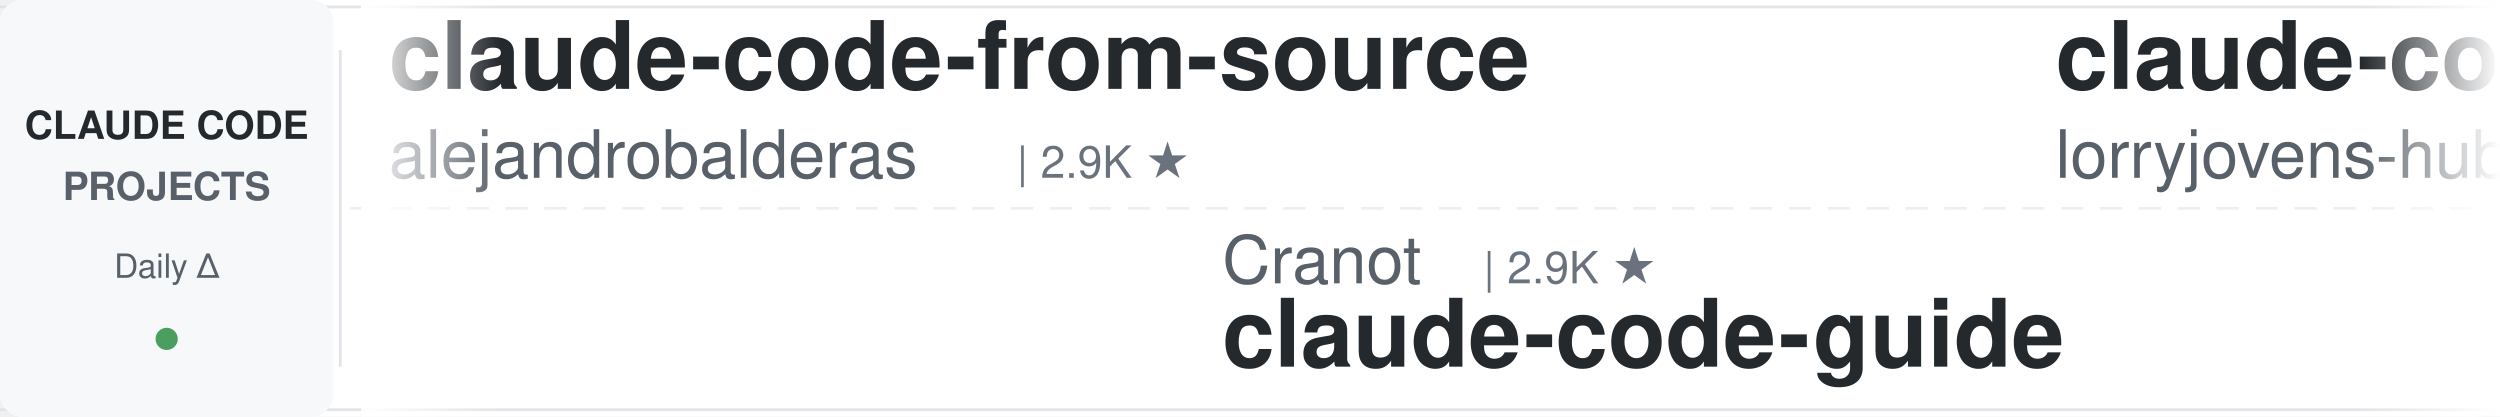
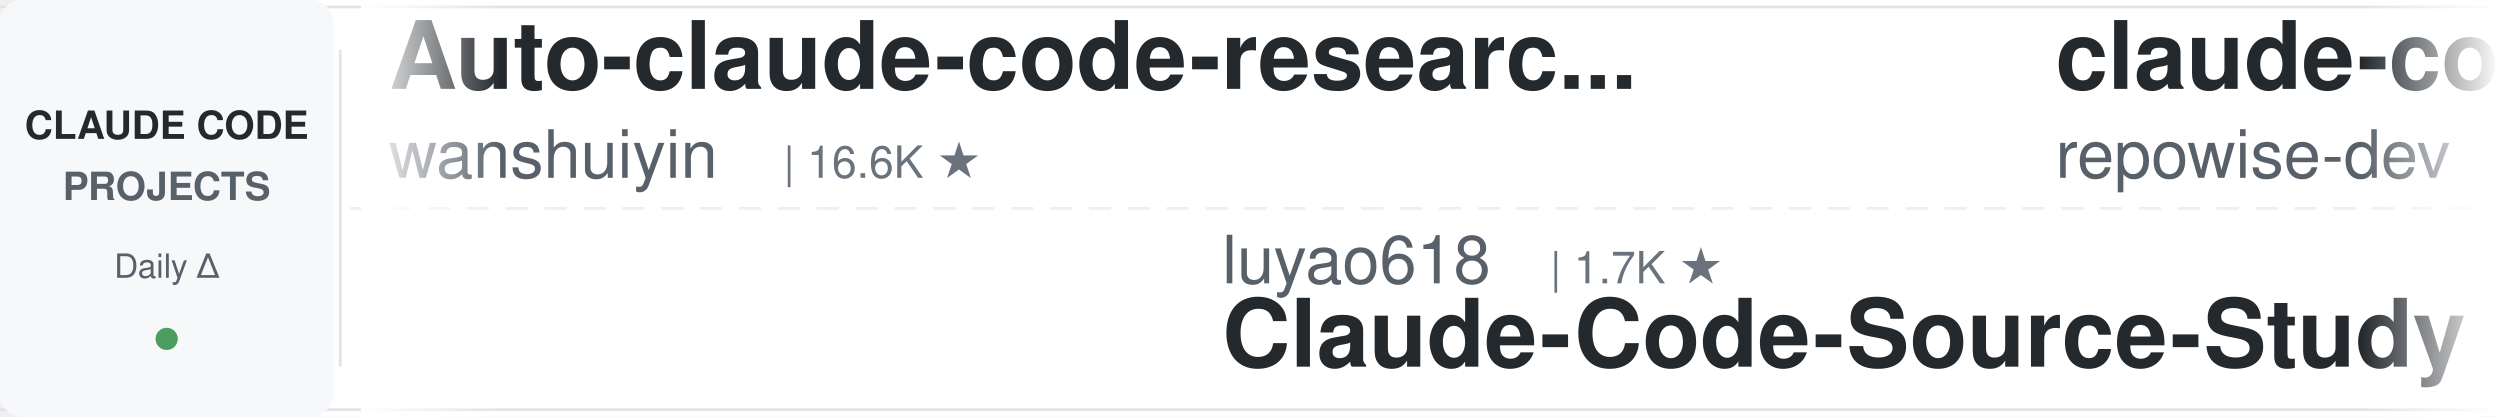
<svg xmlns="http://www.w3.org/2000/svg" width="900" height="150">
  <defs>
    <linearGradient id="leftFade" x1="0%" y1="0%" x2="100%" y2="0%">
      <stop offset="0%" style="stop-color:#ffffff;stop-opacity:1" />
      <stop offset="100%" style="stop-color:#ffffff;stop-opacity:0" />
    </linearGradient>
    <linearGradient id="rightFade" x1="0%" y1="0%" x2="100%" y2="0%">
      <stop offset="0%" style="stop-color:#ffffff;stop-opacity:0" />
      <stop offset="100%" style="stop-color:#ffffff;stop-opacity:1" />
    </linearGradient>
  </defs>
  <rect width="900" height="150" fill="#ffffff" rx="8" />
  <rect x="0" y="2" width="900" height="1" fill="#e1e4e8" />
  <rect x="0" y="147" width="900" height="1" fill="#e1e4e8" />
  <line x1="0" y1="75" x2="900" y2="75" stroke="#e1e4e8" stroke-width="1" stroke-dasharray="8 6" opacity="0.6" />
  <rect x="0" y="0" width="120" height="150" fill="#f6f8fa" rx="8" />
  <text x="60" y="50" font-family="-apple-system, BlinkMacSystemFont, 'Segoe UI', Helvetica, Arial, sans-serif" font-size="14" font-weight="600" fill="#24292e" text-anchor="middle">CLAUDE CODE</text>
  <text x="60" y="72" font-family="-apple-system, BlinkMacSystemFont, 'Segoe UI', Helvetica, Arial, sans-serif" font-size="14" font-weight="600" fill="#586069" text-anchor="middle">PROJECTS</text>
  <text x="60" y="100" font-family="-apple-system, BlinkMacSystemFont, 'Segoe UI', Helvetica, Arial, sans-serif" font-size="12" font-weight="500" fill="#586069" text-anchor="middle">Daily Δ</text>
  <circle cx="60" cy="122" r="4" fill="#22863a" opacity="0.8" />
  <rect x="122" y="18" width="1" height="114" fill="#e1e4e8" />
  <clipPath id="tickerClip">
    <rect x="130" y="0" width="770" height="150" />
  </clipPath>
  <g clip-path="url(#tickerClip)">
    <g id="tickerItems">
      <animateTransform attributeName="transform" attributeType="XML" type="translate" from="0 0" to="-3000 0" dur="54s" repeatCount="indefinite" />
      <g transform="translate(0, 0)">
-         <text x="140" y="32" font-family="-apple-system, BlinkMacSystemFont, 'Segoe UI', Helvetica, Arial, sans-serif" font-size="34" font-weight="600" fill="#24292e">claude-code-from-source</text>
-         <text x="140" y="64" font-family="-apple-system, BlinkMacSystemFont, 'Segoe UI', Helvetica, Arial, sans-serif" font-size="24" font-weight="400" fill="#586069">alejandrobalderas</text>
-         <text x="366" y="64" font-family="-apple-system, BlinkMacSystemFont, 'Segoe UI', Helvetica, Arial, sans-serif" font-size="16" font-weight="500" fill="#6a737d">| 2.9K ★</text>
+         <text x="140" y="32" font-family="-apple-system, BlinkMacSystemFont, 'Segoe UI', Helvetica, Arial, sans-serif" font-size="34" font-weight="600" fill="#24292e">Auto-claude-code-researc...</text>
+         <text x="140" y="64" font-family="-apple-system, BlinkMacSystemFont, 'Segoe UI', Helvetica, Arial, sans-serif" font-size="24" font-weight="400" fill="#586069">wanshuiyin</text>
+         <text x="282" y="64" font-family="-apple-system, BlinkMacSystemFont, 'Segoe UI', Helvetica, Arial, sans-serif" font-size="16" font-weight="500" fill="#6a737d">| 16.6K ★</text>
      </g>
      <g transform="translate(300, 0)">
-         <text x="140" y="102" font-family="-apple-system, BlinkMacSystemFont, 'Segoe UI', Helvetica, Arial, sans-serif" font-size="24" font-weight="400" fill="#586069">Cranot</text>
-         <text x="234" y="102" font-family="-apple-system, BlinkMacSystemFont, 'Segoe UI', Helvetica, Arial, sans-serif" font-size="16" font-weight="500" fill="#6a737d">| 2.9K ★</text>
-         <text x="140" y="132" font-family="-apple-system, BlinkMacSystemFont, 'Segoe UI', Helvetica, Arial, sans-serif" font-size="34" font-weight="600" fill="#24292e">claude-code-guide</text>
+         <text x="140" y="102" font-family="-apple-system, BlinkMacSystemFont, 'Segoe UI', Helvetica, Arial, sans-serif" font-size="24" font-weight="400" fill="#586069">luyao618</text>
+         <text x="258" y="102" font-family="-apple-system, BlinkMacSystemFont, 'Segoe UI', Helvetica, Arial, sans-serif" font-size="16" font-weight="500" fill="#6a737d">| 1.7K ★</text>
+         <text x="140" y="132" font-family="-apple-system, BlinkMacSystemFont, 'Segoe UI', Helvetica, Arial, sans-serif" font-size="34" font-weight="600" fill="#24292e">Claude-Code-Source-Study</text>
      </g>
      <g transform="translate(600, 0)">
-         <text x="140" y="32" font-family="-apple-system, BlinkMacSystemFont, 'Segoe UI', Helvetica, Arial, sans-serif" font-size="34" font-weight="600" fill="#24292e">claude-code-rust</text>
-         <text x="140" y="64" font-family="-apple-system, BlinkMacSystemFont, 'Segoe UI', Helvetica, Arial, sans-serif" font-size="24" font-weight="400" fill="#586069">lorryjovens-hub</text>
-         <text x="342" y="64" font-family="-apple-system, BlinkMacSystemFont, 'Segoe UI', Helvetica, Arial, sans-serif" font-size="16" font-weight="500" fill="#6a737d">| 1.7K ★</text>
+         <text x="140" y="32" font-family="-apple-system, BlinkMacSystemFont, 'Segoe UI', Helvetica, Arial, sans-serif" font-size="34" font-weight="600" fill="#24292e">claude-code-prompts</text>
+         <text x="140" y="64" font-family="-apple-system, BlinkMacSystemFont, 'Segoe UI', Helvetica, Arial, sans-serif" font-size="24" font-weight="400" fill="#586069">repowise-dev</text>
+         <text x="306" y="64" font-family="-apple-system, BlinkMacSystemFont, 'Segoe UI', Helvetica, Arial, sans-serif" font-size="16" font-weight="500" fill="#6a737d">| 1.2K ★</text>
      </g>
      <g transform="translate(900, 0)">
-         <text x="140" y="102" font-family="-apple-system, BlinkMacSystemFont, 'Segoe UI', Helvetica, Arial, sans-serif" font-size="24" font-weight="400" fill="#586069">Windy3f3f3f3f</text>
-         <text x="318" y="102" font-family="-apple-system, BlinkMacSystemFont, 'Segoe UI', Helvetica, Arial, sans-serif" font-size="16" font-weight="500" fill="#6a737d">| 2.7K ★</text>
-         <text x="140" y="132" font-family="-apple-system, BlinkMacSystemFont, 'Segoe UI', Helvetica, Arial, sans-serif" font-size="34" font-weight="600" fill="#24292e">claude-code-from-scratch</text>
+         <text x="140" y="102" font-family="-apple-system, BlinkMacSystemFont, 'Segoe UI', Helvetica, Arial, sans-serif" font-size="24" font-weight="400" fill="#586069">AICoderTudou</text>
+         <text x="306" y="102" font-family="-apple-system, BlinkMacSystemFont, 'Segoe UI', Helvetica, Arial, sans-serif" font-size="16" font-weight="500" fill="#6a737d">| 494 ★</text>
+         <text x="140" y="132" font-family="-apple-system, BlinkMacSystemFont, 'Segoe UI', Helvetica, Arial, sans-serif" font-size="34" font-weight="600" fill="#24292e">claude-code-tudou</text>
      </g>
      <g transform="translate(1200, 0)">
-         <text x="140" y="32" font-family="-apple-system, BlinkMacSystemFont, 'Segoe UI', Helvetica, Arial, sans-serif" font-size="34" font-weight="600" fill="#24292e">awesome-claude-code</text>
-         <text x="140" y="64" font-family="-apple-system, BlinkMacSystemFont, 'Segoe UI', Helvetica, Arial, sans-serif" font-size="24" font-weight="400" fill="#586069">jqueryscript</text>
-         <text x="306" y="64" font-family="-apple-system, BlinkMacSystemFont, 'Segoe UI', Helvetica, Arial, sans-serif" font-size="16" font-weight="500" fill="#6a737d">| 518 ★</text>
+         <text x="140" y="32" font-family="-apple-system, BlinkMacSystemFont, 'Segoe UI', Helvetica, Arial, sans-serif" font-size="34" font-weight="600" fill="#24292e">claude-code-analysis</text>
+         <text x="140" y="64" font-family="-apple-system, BlinkMacSystemFont, 'Segoe UI', Helvetica, Arial, sans-serif" font-size="24" font-weight="400" fill="#586069">liuup</text>
+         <text x="222" y="64" font-family="-apple-system, BlinkMacSystemFont, 'Segoe UI', Helvetica, Arial, sans-serif" font-size="16" font-weight="500" fill="#6a737d">| 4.0K ★</text>
      </g>
      <g transform="translate(1500, 0)">
-         <text x="140" y="102" font-family="-apple-system, BlinkMacSystemFont, 'Segoe UI', Helvetica, Arial, sans-serif" font-size="24" font-weight="400" fill="#586069">ChrisWiles</text>
-         <text x="282" y="102" font-family="-apple-system, BlinkMacSystemFont, 'Segoe UI', Helvetica, Arial, sans-serif" font-size="16" font-weight="500" fill="#6a737d">| 6.1K ★</text>
-         <text x="140" y="132" font-family="-apple-system, BlinkMacSystemFont, 'Segoe UI', Helvetica, Arial, sans-serif" font-size="34" font-weight="600" fill="#24292e">claude-code-showcase</text>
+         <text x="140" y="102" font-family="-apple-system, BlinkMacSystemFont, 'Segoe UI', Helvetica, Arial, sans-serif" font-size="24" font-weight="400" fill="#586069">asgeirtj</text>
+         <text x="258" y="102" font-family="-apple-system, BlinkMacSystemFont, 'Segoe UI', Helvetica, Arial, sans-serif" font-size="16" font-weight="500" fill="#6a737d">| 68.2K ★</text>
+         <text x="140" y="132" font-family="-apple-system, BlinkMacSystemFont, 'Segoe UI', Helvetica, Arial, sans-serif" font-size="34" font-weight="600" fill="#24292e">system_prompts_leaks</text>
      </g>
      <g transform="translate(1800, 0)">
-         <text x="140" y="32" font-family="-apple-system, BlinkMacSystemFont, 'Segoe UI', Helvetica, Arial, sans-serif" font-size="34" font-weight="600" fill="#24292e">claude-code-router</text>
-         <text x="140" y="64" font-family="-apple-system, BlinkMacSystemFont, 'Segoe UI', Helvetica, Arial, sans-serif" font-size="24" font-weight="400" fill="#586069">musistudio</text>
-         <text x="282" y="64" font-family="-apple-system, BlinkMacSystemFont, 'Segoe UI', Helvetica, Arial, sans-serif" font-size="16" font-weight="500" fill="#6a737d">| 37.4K ★</text>
+         <text x="140" y="32" font-family="-apple-system, BlinkMacSystemFont, 'Segoe UI', Helvetica, Arial, sans-serif" font-size="34" font-weight="600" fill="#24292e">edmunds-claude-code</text>
+         <text x="140" y="64" font-family="-apple-system, BlinkMacSystemFont, 'Segoe UI', Helvetica, Arial, sans-serif" font-size="24" font-weight="400" fill="#586069">edmund-io</text>
+         <text x="270" y="64" font-family="-apple-system, BlinkMacSystemFont, 'Segoe UI', Helvetica, Arial, sans-serif" font-size="16" font-weight="500" fill="#6a737d">| 1.5K ★</text>
      </g>
      <g transform="translate(2100, 0)">
-         <text x="140" y="102" font-family="-apple-system, BlinkMacSystemFont, 'Segoe UI', Helvetica, Arial, sans-serif" font-size="24" font-weight="400" fill="#586069">repowise-dev</text>
-         <text x="306" y="102" font-family="-apple-system, BlinkMacSystemFont, 'Segoe UI', Helvetica, Arial, sans-serif" font-size="16" font-weight="500" fill="#6a737d">| 1.2K ★</text>
-         <text x="140" y="132" font-family="-apple-system, BlinkMacSystemFont, 'Segoe UI', Helvetica, Arial, sans-serif" font-size="34" font-weight="600" fill="#24292e">claude-code-prompts</text>
+         <text x="140" y="102" font-family="-apple-system, BlinkMacSystemFont, 'Segoe UI', Helvetica, Arial, sans-serif" font-size="24" font-weight="400" fill="#586069">OneRedOak</text>
+         <text x="270" y="102" font-family="-apple-system, BlinkMacSystemFont, 'Segoe UI', Helvetica, Arial, sans-serif" font-size="16" font-weight="500" fill="#6a737d">| 3.9K ★</text>
+         <text x="140" y="132" font-family="-apple-system, BlinkMacSystemFont, 'Segoe UI', Helvetica, Arial, sans-serif" font-size="34" font-weight="600" fill="#24292e">claude-code-workflows</text>
      </g>
      <g transform="translate(2400, 0)">
-         <text x="140" y="32" font-family="-apple-system, BlinkMacSystemFont, 'Segoe UI', Helvetica, Arial, sans-serif" font-size="34" font-weight="600" fill="#24292e">claude-code-base-action</text>
-         <text x="140" y="64" font-family="-apple-system, BlinkMacSystemFont, 'Segoe UI', Helvetica, Arial, sans-serif" font-size="24" font-weight="400" fill="#586069">anthropics</text>
-         <text x="282" y="64" font-family="-apple-system, BlinkMacSystemFont, 'Segoe UI', Helvetica, Arial, sans-serif" font-size="16" font-weight="500" fill="#6a737d">| 988 ★</text>
+         <text x="140" y="32" font-family="-apple-system, BlinkMacSystemFont, 'Segoe UI', Helvetica, Arial, sans-serif" font-size="34" font-weight="600" fill="#24292e">claude-code-rev</text>
+         <text x="140" y="64" font-family="-apple-system, BlinkMacSystemFont, 'Segoe UI', Helvetica, Arial, sans-serif" font-size="24" font-weight="400" fill="#586069">oboard</text>
+         <text x="234" y="64" font-family="-apple-system, BlinkMacSystemFont, 'Segoe UI', Helvetica, Arial, sans-serif" font-size="16" font-weight="500" fill="#6a737d">| 3.3K ★</text>
      </g>
      <g transform="translate(2700, 0)">
-         <text x="140" y="102" font-family="-apple-system, BlinkMacSystemFont, 'Segoe UI', Helvetica, Arial, sans-serif" font-size="24" font-weight="400" fill="#586069">zebbern</text>
-         <text x="246" y="102" font-family="-apple-system, BlinkMacSystemFont, 'Segoe UI', Helvetica, Arial, sans-serif" font-size="16" font-weight="500" fill="#6a737d">| 4.6K ★</text>
-         <text x="140" y="132" font-family="-apple-system, BlinkMacSystemFont, 'Segoe UI', Helvetica, Arial, sans-serif" font-size="34" font-weight="600" fill="#24292e">claude-code-guide</text>
+         <text x="140" y="102" font-family="-apple-system, BlinkMacSystemFont, 'Segoe UI', Helvetica, Arial, sans-serif" font-size="24" font-weight="400" fill="#586069">ykdojo</text>
+         <text x="234" y="102" font-family="-apple-system, BlinkMacSystemFont, 'Segoe UI', Helvetica, Arial, sans-serif" font-size="16" font-weight="500" fill="#6a737d">| 10.1K ★</text>
+         <text x="140" y="132" font-family="-apple-system, BlinkMacSystemFont, 'Segoe UI', Helvetica, Arial, sans-serif" font-size="34" font-weight="600" fill="#24292e">claude-code-tips</text>
      </g>
      <g transform="translate(3000, 0)">
-         <text x="140" y="32" font-family="-apple-system, BlinkMacSystemFont, 'Segoe UI', Helvetica, Arial, sans-serif" font-size="34" font-weight="600" fill="#24292e">claude-code-from-source</text>
-         <text x="140" y="64" font-family="-apple-system, BlinkMacSystemFont, 'Segoe UI', Helvetica, Arial, sans-serif" font-size="24" font-weight="400" fill="#586069">alejandrobalderas</text>
-         <text x="366" y="64" font-family="-apple-system, BlinkMacSystemFont, 'Segoe UI', Helvetica, Arial, sans-serif" font-size="16" font-weight="500" fill="#6a737d">| 2.9K ★</text>
+         <text x="140" y="32" font-family="-apple-system, BlinkMacSystemFont, 'Segoe UI', Helvetica, Arial, sans-serif" font-size="34" font-weight="600" fill="#24292e">Auto-claude-code-researc...</text>
+         <text x="140" y="64" font-family="-apple-system, BlinkMacSystemFont, 'Segoe UI', Helvetica, Arial, sans-serif" font-size="24" font-weight="400" fill="#586069">wanshuiyin</text>
+         <text x="282" y="64" font-family="-apple-system, BlinkMacSystemFont, 'Segoe UI', Helvetica, Arial, sans-serif" font-size="16" font-weight="500" fill="#6a737d">| 16.6K ★</text>
      </g>
      <g transform="translate(3300, 0)">
-         <text x="140" y="102" font-family="-apple-system, BlinkMacSystemFont, 'Segoe UI', Helvetica, Arial, sans-serif" font-size="24" font-weight="400" fill="#586069">Cranot</text>
-         <text x="234" y="102" font-family="-apple-system, BlinkMacSystemFont, 'Segoe UI', Helvetica, Arial, sans-serif" font-size="16" font-weight="500" fill="#6a737d">| 2.9K ★</text>
-         <text x="140" y="132" font-family="-apple-system, BlinkMacSystemFont, 'Segoe UI', Helvetica, Arial, sans-serif" font-size="34" font-weight="600" fill="#24292e">claude-code-guide</text>
+         <text x="140" y="102" font-family="-apple-system, BlinkMacSystemFont, 'Segoe UI', Helvetica, Arial, sans-serif" font-size="24" font-weight="400" fill="#586069">luyao618</text>
+         <text x="258" y="102" font-family="-apple-system, BlinkMacSystemFont, 'Segoe UI', Helvetica, Arial, sans-serif" font-size="16" font-weight="500" fill="#6a737d">| 1.7K ★</text>
+         <text x="140" y="132" font-family="-apple-system, BlinkMacSystemFont, 'Segoe UI', Helvetica, Arial, sans-serif" font-size="34" font-weight="600" fill="#24292e">Claude-Code-Source-Study</text>
      </g>
      <g transform="translate(3600, 0)">
-         <text x="140" y="32" font-family="-apple-system, BlinkMacSystemFont, 'Segoe UI', Helvetica, Arial, sans-serif" font-size="34" font-weight="600" fill="#24292e">claude-code-rust</text>
-         <text x="140" y="64" font-family="-apple-system, BlinkMacSystemFont, 'Segoe UI', Helvetica, Arial, sans-serif" font-size="24" font-weight="400" fill="#586069">lorryjovens-hub</text>
-         <text x="342" y="64" font-family="-apple-system, BlinkMacSystemFont, 'Segoe UI', Helvetica, Arial, sans-serif" font-size="16" font-weight="500" fill="#6a737d">| 1.7K ★</text>
+         <text x="140" y="32" font-family="-apple-system, BlinkMacSystemFont, 'Segoe UI', Helvetica, Arial, sans-serif" font-size="34" font-weight="600" fill="#24292e">claude-code-prompts</text>
+         <text x="140" y="64" font-family="-apple-system, BlinkMacSystemFont, 'Segoe UI', Helvetica, Arial, sans-serif" font-size="24" font-weight="400" fill="#586069">repowise-dev</text>
+         <text x="306" y="64" font-family="-apple-system, BlinkMacSystemFont, 'Segoe UI', Helvetica, Arial, sans-serif" font-size="16" font-weight="500" fill="#6a737d">| 1.2K ★</text>
      </g>
      <g transform="translate(3900, 0)">
-         <text x="140" y="102" font-family="-apple-system, BlinkMacSystemFont, 'Segoe UI', Helvetica, Arial, sans-serif" font-size="24" font-weight="400" fill="#586069">Windy3f3f3f3f</text>
-         <text x="318" y="102" font-family="-apple-system, BlinkMacSystemFont, 'Segoe UI', Helvetica, Arial, sans-serif" font-size="16" font-weight="500" fill="#6a737d">| 2.7K ★</text>
-         <text x="140" y="132" font-family="-apple-system, BlinkMacSystemFont, 'Segoe UI', Helvetica, Arial, sans-serif" font-size="34" font-weight="600" fill="#24292e">claude-code-from-scratch</text>
+         <text x="140" y="102" font-family="-apple-system, BlinkMacSystemFont, 'Segoe UI', Helvetica, Arial, sans-serif" font-size="24" font-weight="400" fill="#586069">AICoderTudou</text>
+         <text x="306" y="102" font-family="-apple-system, BlinkMacSystemFont, 'Segoe UI', Helvetica, Arial, sans-serif" font-size="16" font-weight="500" fill="#6a737d">| 494 ★</text>
+         <text x="140" y="132" font-family="-apple-system, BlinkMacSystemFont, 'Segoe UI', Helvetica, Arial, sans-serif" font-size="34" font-weight="600" fill="#24292e">claude-code-tudou</text>
      </g>
    </g>
  </g>
  <rect x="130" y="0" width="50" height="150" fill="url(#leftFade)" />
  <rect x="850" y="0" width="50" height="150" fill="url(#rightFade)" />
</svg>
